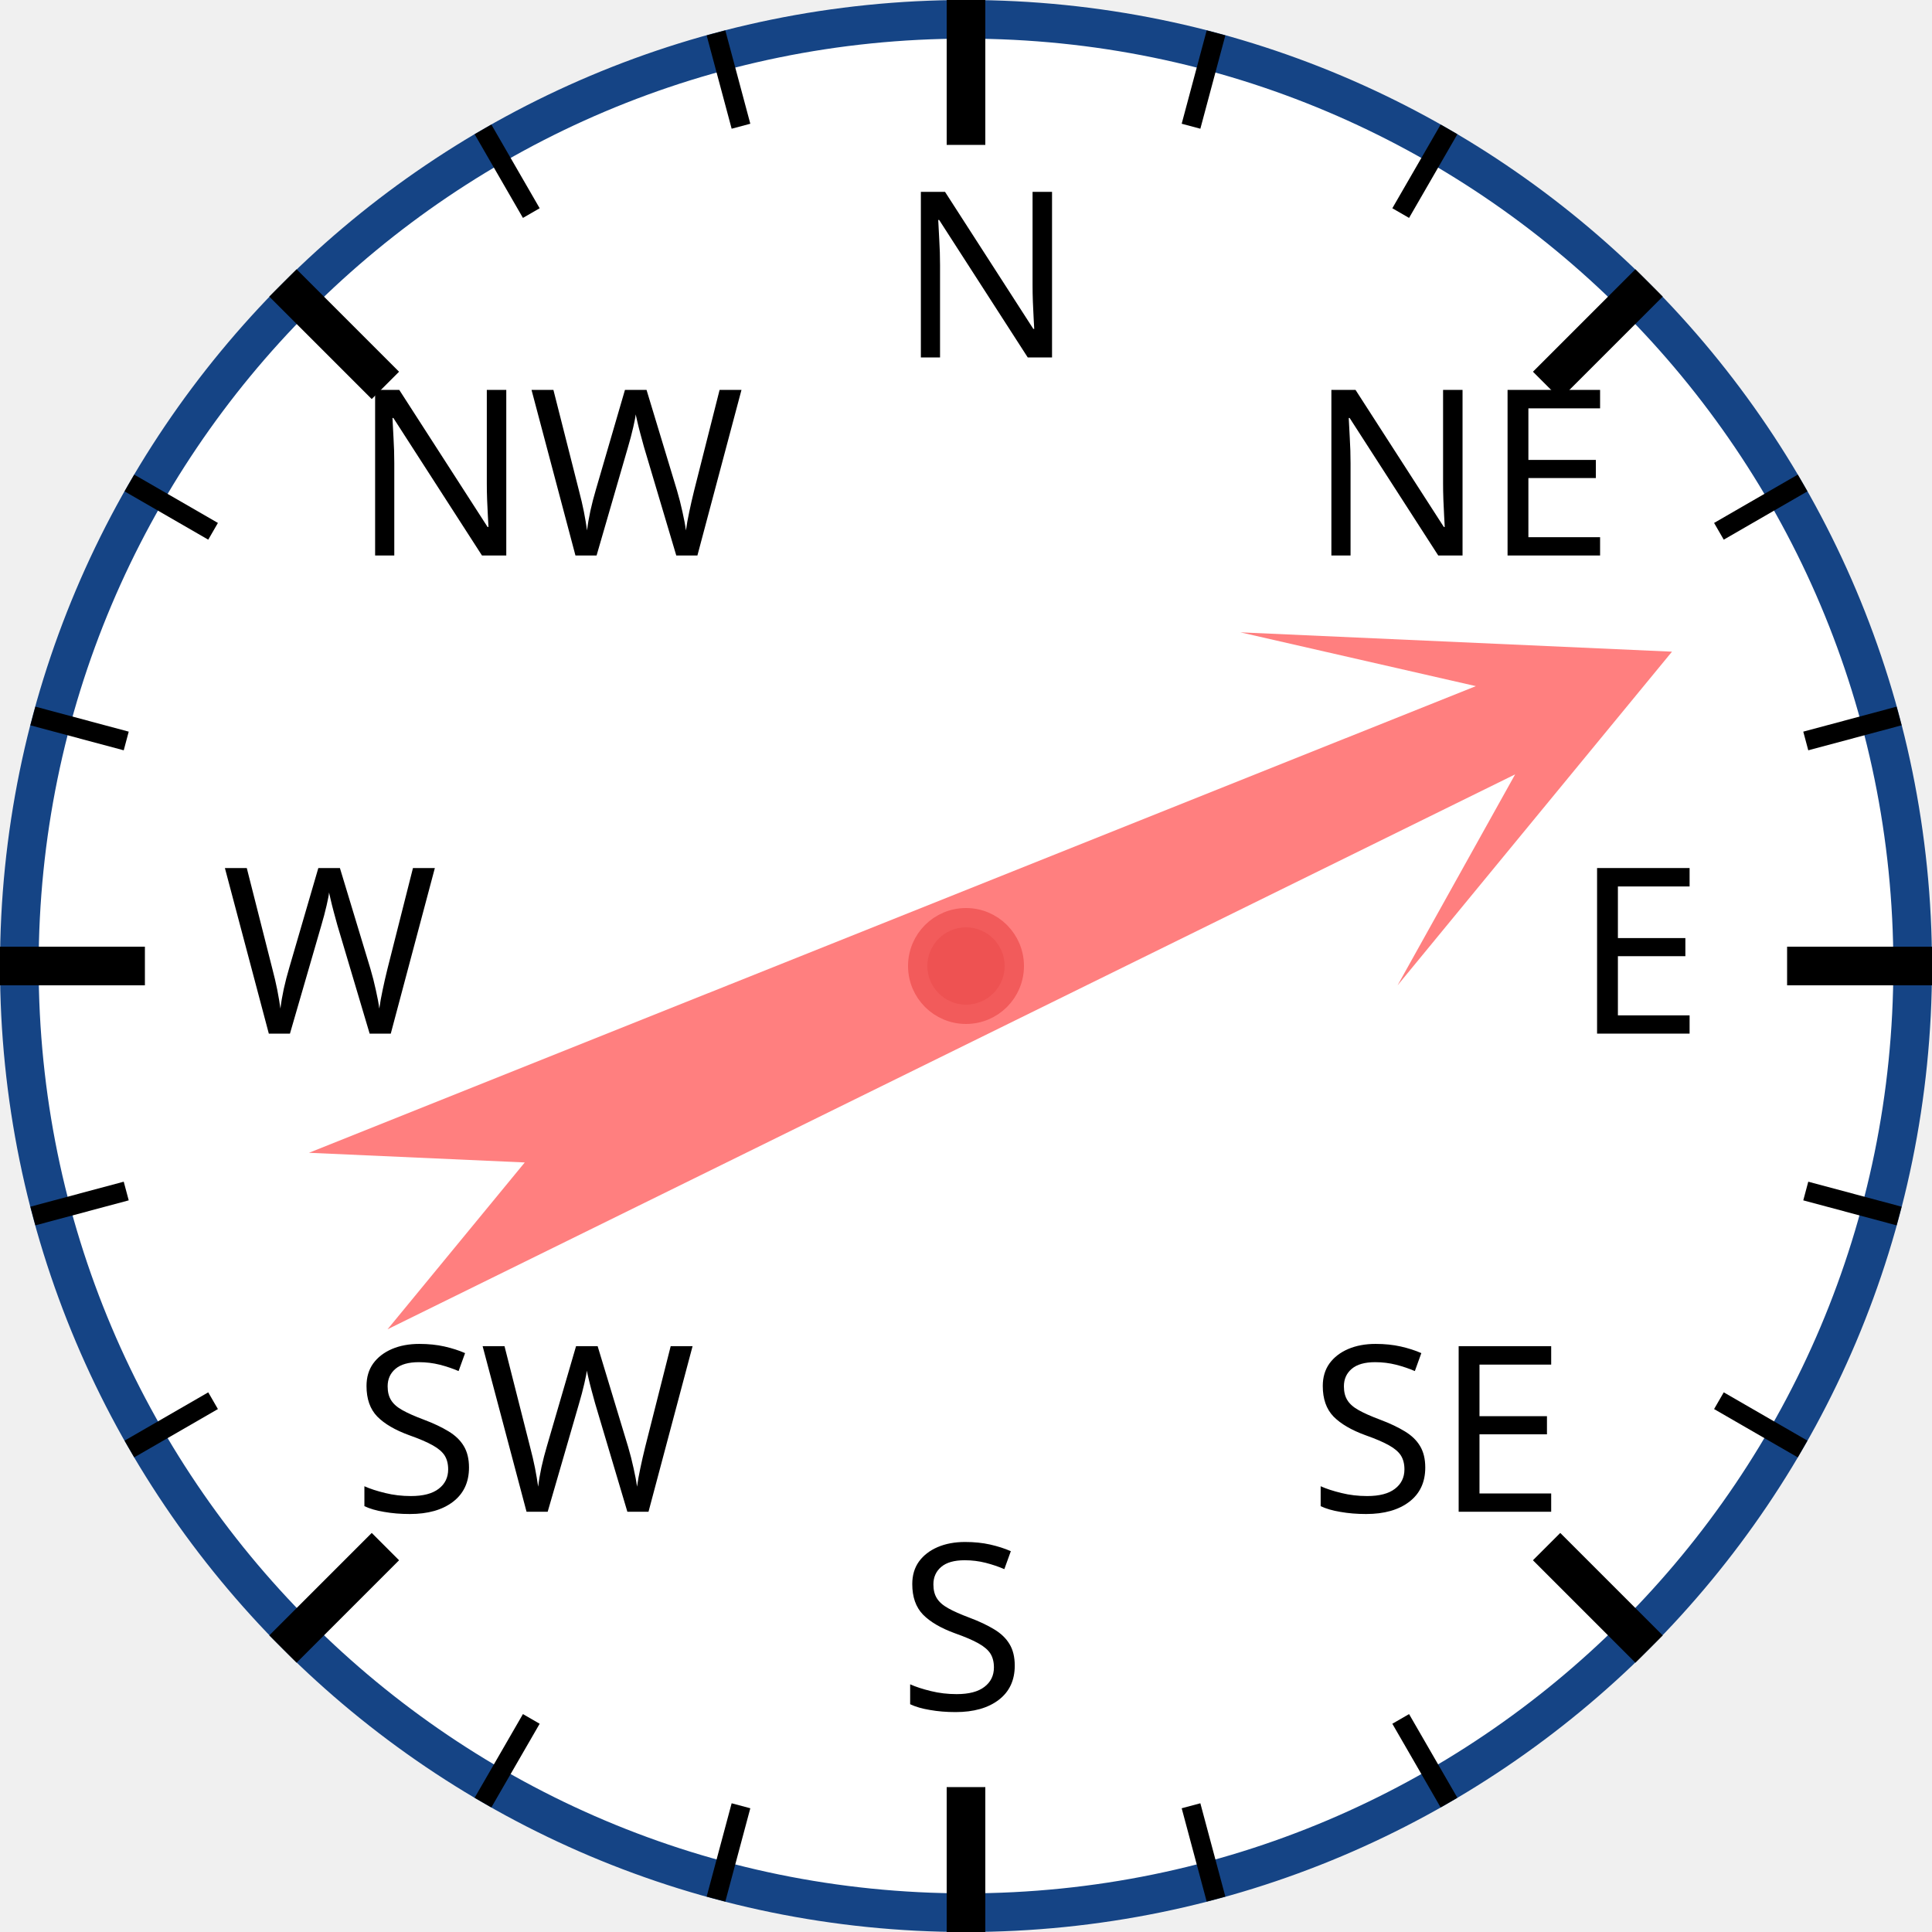
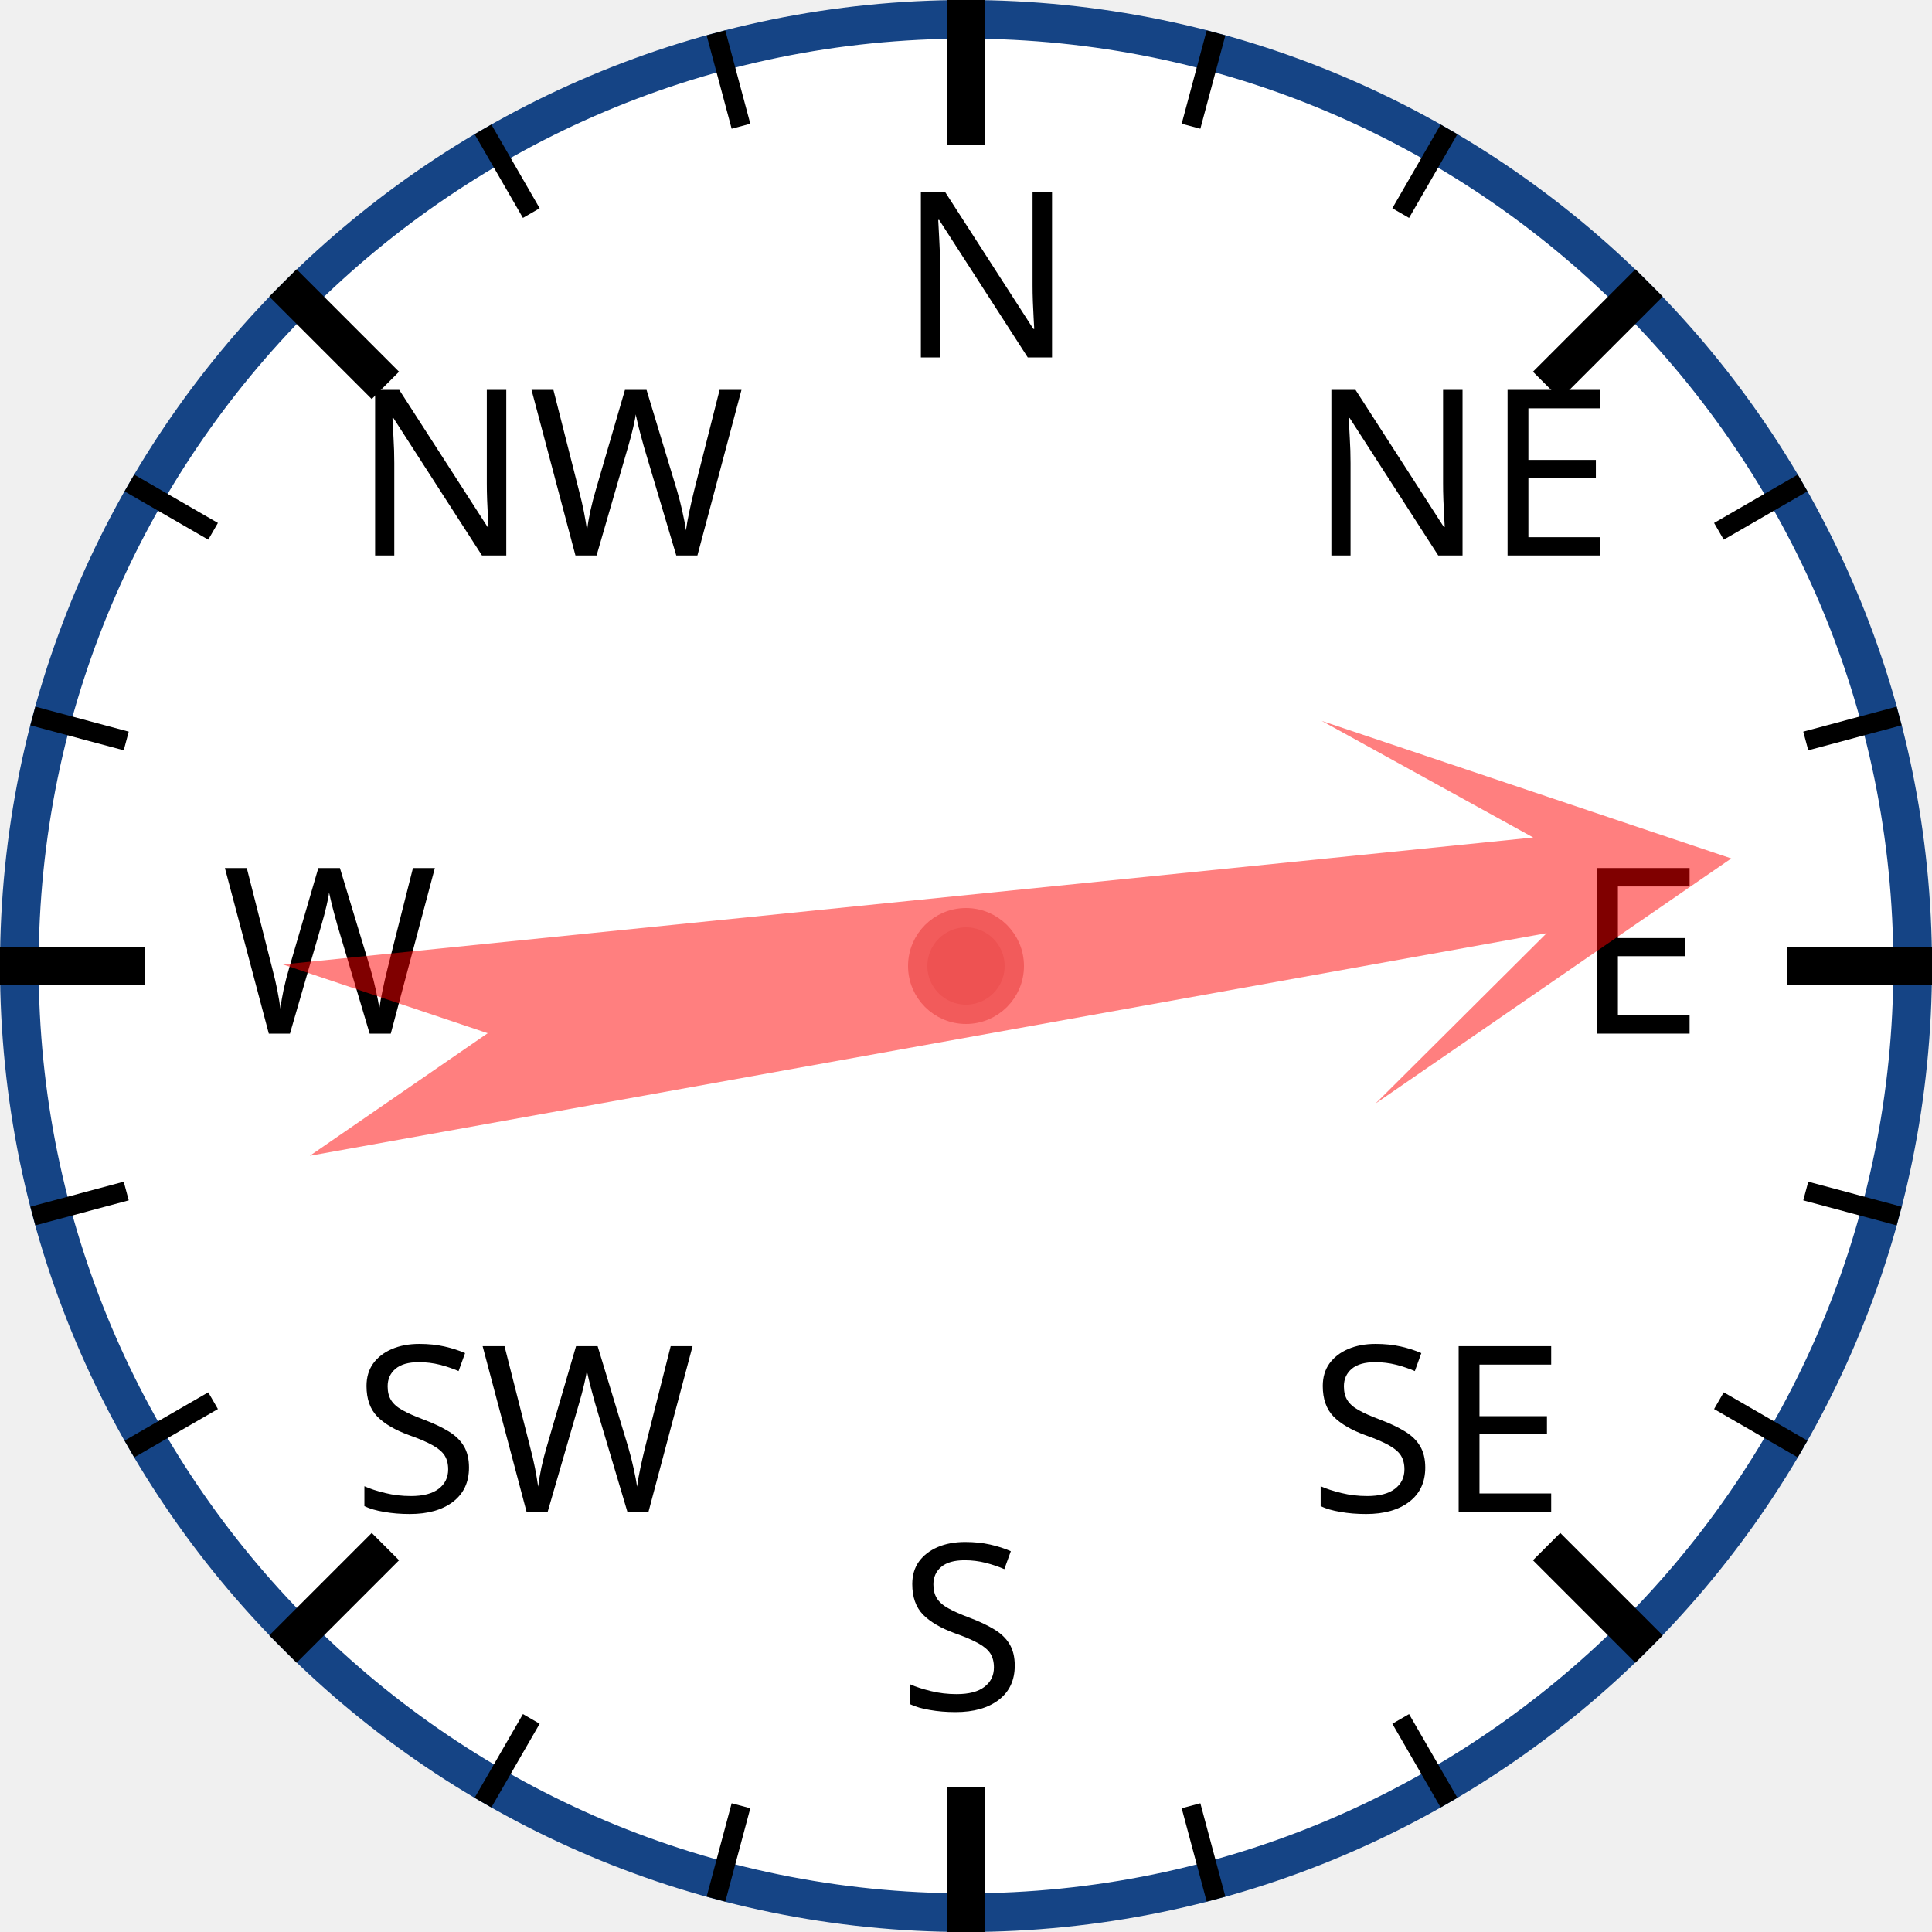
<svg xmlns="http://www.w3.org/2000/svg" width="120px" height="120px" viewBox="0 0 200 200">
  <circle cx="100" cy="100" r="98" style="fill: white; stroke: #154485; stroke-width: 4;" />
  <text x="93.0" y="37.0" style="font-family: sans-serif; font-size: 18pt;">N</text>
  <line x1="100.0" y1="0.0" x2="100.0" y2="15.0" style="stroke: black; stroke-width: 4;" />
  <line x1="74.118" y1="3.407" x2="76.706" y2="13.067" style="stroke: black; stroke-width: 2;" />
  <line x1="50" y1="13.397" x2="55" y2="22.058" style="stroke: black; stroke-width: 2;" />
  <text x="36.503" y="57.503" style="font-family: sans-serif; font-size: 18pt;">NW</text>
  <line x1="29.289" y1="29.289" x2="39.896" y2="39.896" style="stroke: black; stroke-width: 4;" />
  <line x1="13.397" y1="50" x2="22.058" y2="55" style="stroke: black; stroke-width: 2;" />
  <line x1="3.407" y1="74.118" x2="13.067" y2="76.706" style="stroke: black; stroke-width: 2;" />
  <text x="23.0" y="107.0" style="font-family: sans-serif; font-size: 18pt;">W</text>
  <line x1="0.0" y1="100.0" x2="15.0" y2="100.0" style="stroke: black; stroke-width: 4;" />
  <line x1="3.407" y1="125.882" x2="13.067" y2="123.294" style="stroke: black; stroke-width: 2;" />
  <line x1="13.397" y1="150" x2="22.058" y2="145" style="stroke: black; stroke-width: 2;" />
  <text x="36.503" y="156.497" style="font-family: sans-serif; font-size: 18pt;">SW</text>
  <line x1="29.289" y1="170.711" x2="39.896" y2="160.104" style="stroke: black; stroke-width: 4;" />
  <line x1="50" y1="186.603" x2="55" y2="177.942" style="stroke: black; stroke-width: 2;" />
  <line x1="74.118" y1="196.593" x2="76.706" y2="186.933" style="stroke: black; stroke-width: 2;" />
  <text x="93" y="177.0" style="font-family: sans-serif; font-size: 18pt;">S</text>
  <line x1="100" y1="200.0" x2="100" y2="185.0" style="stroke: black; stroke-width: 4;" />
  <line x1="125.882" y1="196.593" x2="123.294" y2="186.933" style="stroke: black; stroke-width: 2;" />
  <line x1="150.0" y1="186.603" x2="145.0" y2="177.942" style="stroke: black; stroke-width: 2;" />
  <text x="135.497" y="156.497" style="font-family: sans-serif; font-size: 18pt;">SE</text>
  <line x1="170.711" y1="170.711" x2="160.104" y2="160.104" style="stroke: black; stroke-width: 4;" />
  <line x1="186.603" y1="150" x2="177.942" y2="145" style="stroke: black; stroke-width: 2;" />
  <line x1="196.593" y1="125.882" x2="186.933" y2="123.294" style="stroke: black; stroke-width: 2;" />
  <text x="163.0" y="107" style="font-family: sans-serif; font-size: 18pt;">E</text>
  <line x1="200.0" y1="100" x2="185.0" y2="100" style="stroke: black; stroke-width: 4;" />
  <line x1="196.593" y1="74.118" x2="186.933" y2="76.706" style="stroke: black; stroke-width: 2;" />
  <line x1="186.603" y1="50" x2="177.942" y2="55" style="stroke: black; stroke-width: 2;" />
  <text x="135.497" y="57.503" style="font-family: sans-serif; font-size: 18pt;">NE</text>
  <line x1="170.711" y1="29.289" x2="160.104" y2="39.896" style="stroke: black; stroke-width: 4;" />
  <line x1="150" y1="13.397" x2="145" y2="22.058" style="stroke: black; stroke-width: 2;" />
  <line x1="125.882" y1="3.407" x2="123.294" y2="13.067" style="stroke: black; stroke-width: 2;" />
-   <polygon points="100 20 120 60 105 40 110 170 100 150 90 170 95 40 80 60" style="fill: red; fill-opacity: 0.5;" transform="rotate(66,100,100)" />
+   <polygon points="100 20 120 60 105 40 110 170 100 150 90 170 95 40 80 60" style="fill: red; fill-opacity: 0.5;" transform="rotate(82,100,100)" />
  <circle cx="100" cy="100" r="5" style="fill: #EE5252; stroke: #F25B5B; stroke-width: 2;" />
</svg>
